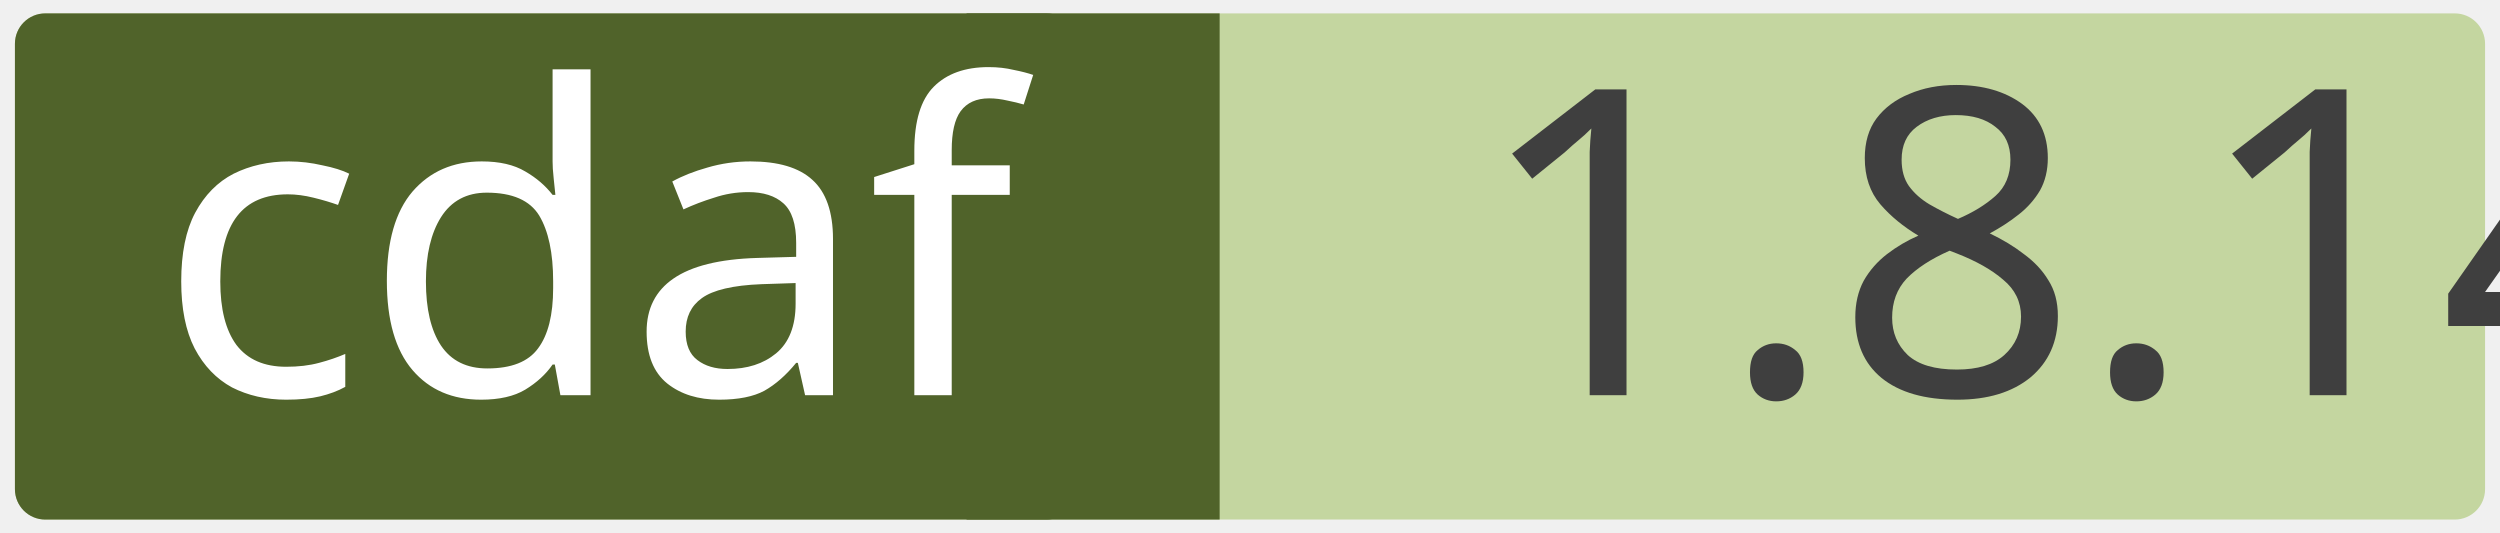
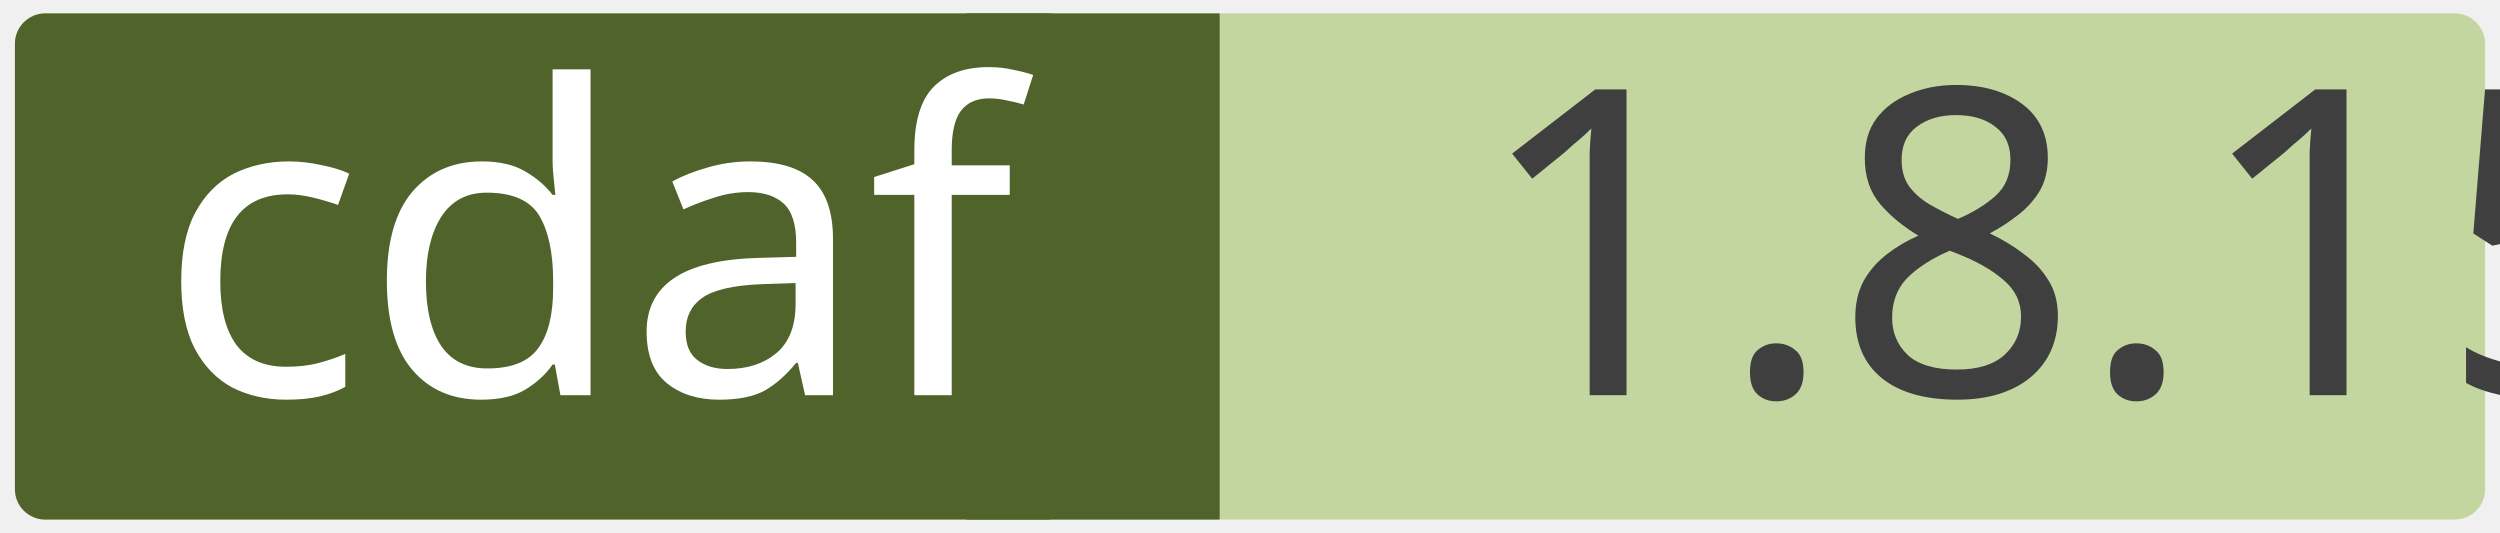
<svg xmlns="http://www.w3.org/2000/svg" width="0.971in" height="0.207in" viewBox="0 0 69.915 14.923" xml:space="preserve" color-interpolation-filters="sRGB" class="st5">
  <style type="text/css">
	
		.st1 {fill:#c4d6a0;stroke:none;stroke-linecap:round;stroke-linejoin:round;stroke-width:0.75}
		.st2 {fill:#3f3f3f;font-family:Calibri;font-size:1em}
		.st3 {fill:#50632a;stroke:none;stroke-linecap:round;stroke-linejoin:round;stroke-width:0.75}
		.st4 {fill:#ffffff;font-family:Calibri;font-size:1em}
		.st5 {fill:none;fill-rule:evenodd;font-size:12px;overflow:visible;stroke-linecap:square;stroke-miterlimit:3}
	
	</style>
  <g>
    <g id="shape2-1" transform="translate(0.375,-0.375)">
      <rect x="0" y="0.75" width="69.165" height="14.173" rx="0.85" ry="0.85" class="st1" />
-       <text x="40.86" y="11.44" class="st2">1.8.14</text>
+       <text x="40.86" y="11.44" class="st2">1.8.15</text>
    </g>
    <g id="shape4-4" transform="translate(27.0207,-0.375)">
      <rect x="0" y="0.75" width="7.087" height="14.173" class="st3" />
    </g>
    <g id="shape3-6" transform="translate(0.375,-0.375)">
      <rect x="0" y="0.75" width="29.735" height="14.173" rx="0.85" ry="0.85" class="st3" />
      <text x="4" y="11.44" class="st4">cdaf</text>
    </g>
  </g>
</svg>
